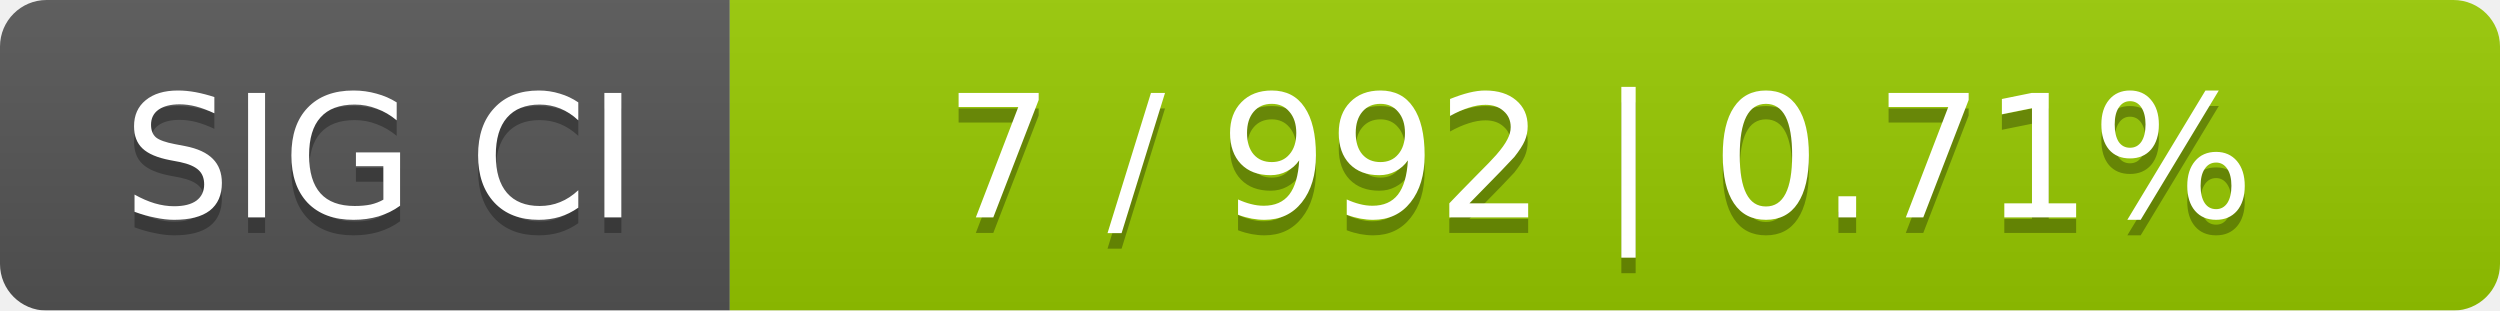
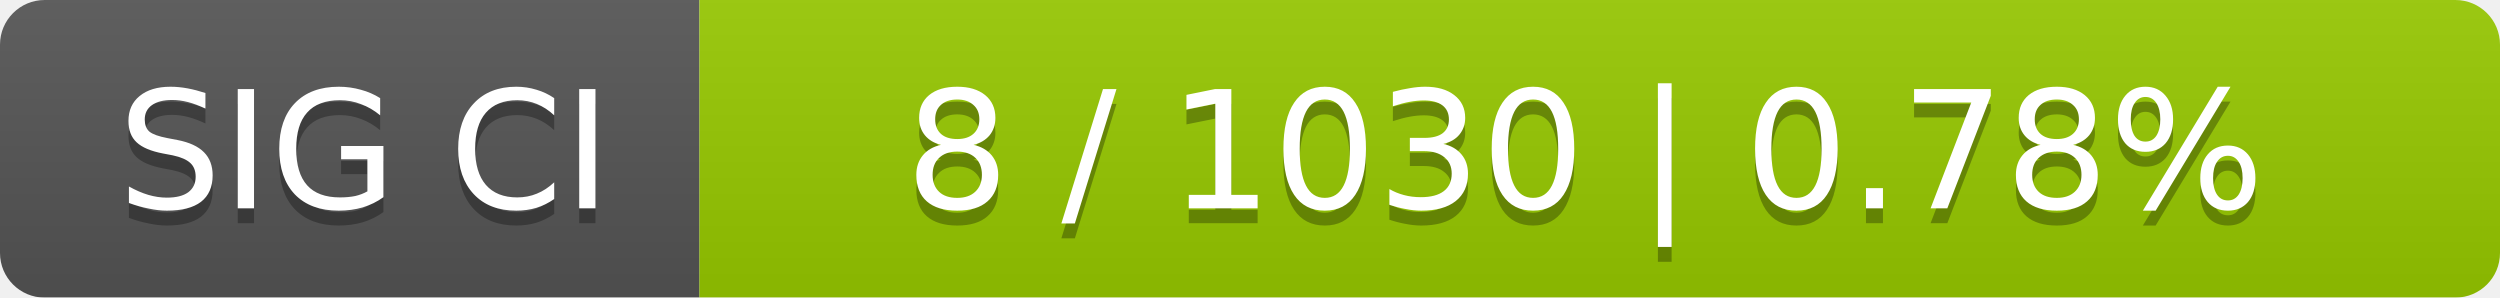
- <svg xmlns="http://www.w3.org/2000/svg" width="161" height="20">
+ <svg xmlns="http://www.w3.org/2000/svg" width="168" height="20">
  <linearGradient id="smooth" x2="0" y2="100%">
    <stop offset="0" stop-color="#bbb" stop-opacity=".1" />
    <stop offset="1" stop-opacity=".1" />
  </linearGradient>
  <mask id="round">
-     <rect width="161" height="20" rx="3" fill="#fff" />
+     <rect width="168" height="20" rx="3" fill="#fff" />
  </mask>
  <g mask="url(#round)">
    <rect width="47" height="20" fill="#555" />
-     <rect x="47" width="114" height="20" fill="#97ca00" />
-     <rect width="161" height="20" fill="url(#smooth)" />
+     <rect x="47" width="121" height="20" fill="#97ca00" />
+     <rect width="168" height="20" fill="url(#smooth)" />
  </g>
  <g fill="#fff" text-anchor="middle" font-family="DejaVu Sans,Verdana,Geneva,sans-serif" font-size="11">
    <text x="24.5" y="15" fill="#010101" fill-opacity=".3">SIG CI</text>
    <text x="24.5" y="14">SIG CI</text>
-     <text x="103" y="15" fill="#010101" fill-opacity=".3">7 / 992    |    0.71%</text>
-     <text x="103" y="14">7 / 992    |    0.71%</text>
+     <text x="106.5" y="15" fill="#010101" fill-opacity=".3">8 / 1030    |    0.78%</text>
+     <text x="106.5" y="14">8 / 1030    |    0.78%</text>
  </g>
</svg>
